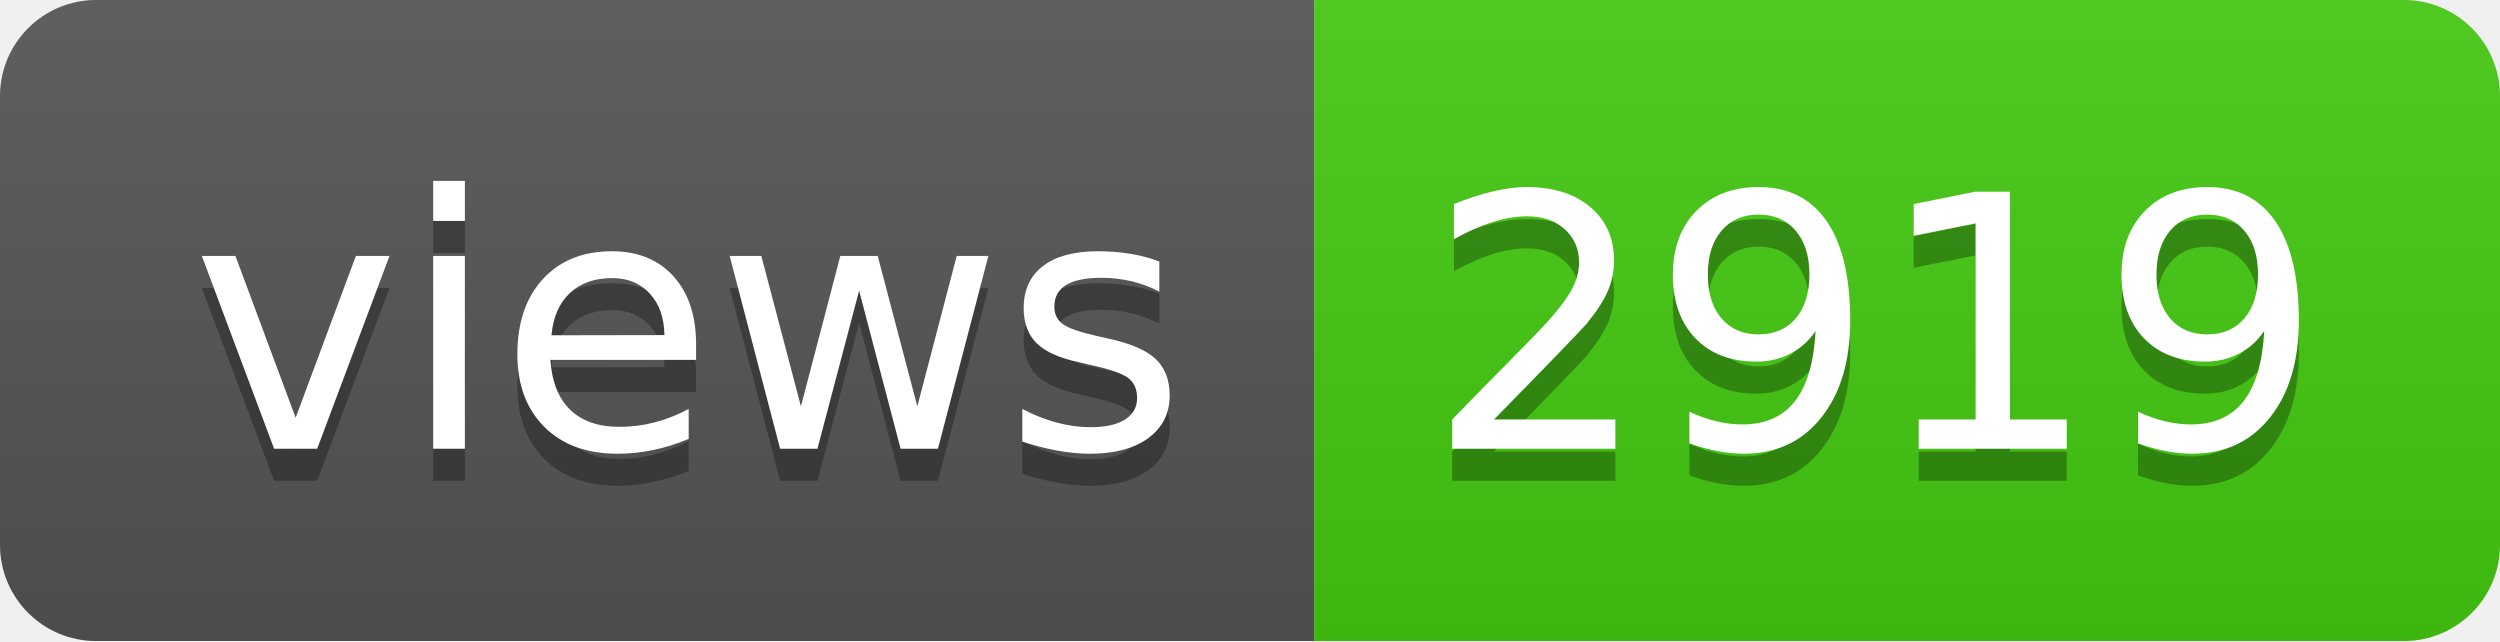
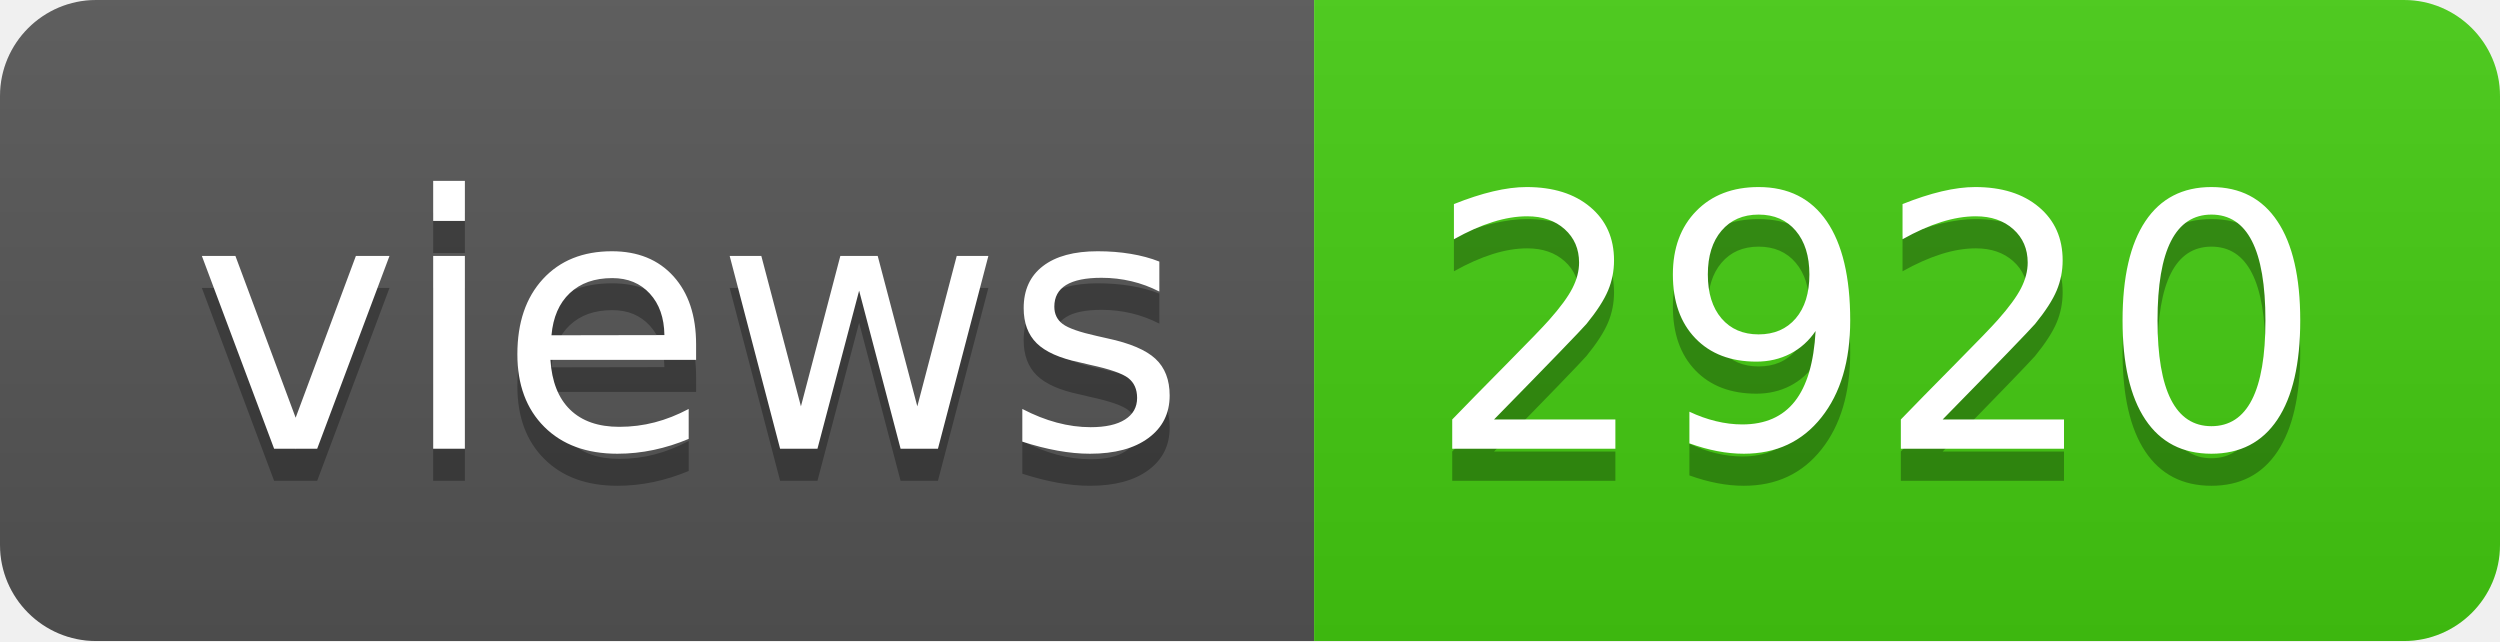
- <svg xmlns="http://www.w3.org/2000/svg" width="78" height="20" role="img" aria-label="views: 2919">
+ <svg xmlns="http://www.w3.org/2000/svg" width="78" height="20" role="img" aria-label="views: 2920">
  <linearGradient id="s" x2="0" y2="100%">
    <stop offset="0" stop-color="#bbb" stop-opacity=".1" />
    <stop offset="1" stop-opacity=".1" />
  </linearGradient>
  <clipPath id="r">
    <rect width="78" height="20" rx="3" fill="#fff" />
  </clipPath>
  <g clip-path="url(#r)">
    <rect width="41" height="20" fill="#555" />
    <rect x="41" width="37" height="20" fill="#4c1" />
    <rect width="78" height="20" fill="url(#s)" />
  </g>
  <g fill="#fff" text-anchor="middle" font-family="Verdana,Geneva,DejaVu Sans,sans-serif" text-rendering="geometricPrecision" font-size="110">
    <text aria-hidden="true" x="215" y="150" fill="#010101" fill-opacity=".3" transform="scale(.1)" textLength="310">views</text>
    <text x="215" y="140" transform="scale(.1)" fill="#fff" textLength="310">views</text>
-     <text aria-hidden="true" x="585" y="150" fill="#010101" fill-opacity=".3" transform="scale(.1)" textLength="270">2919</text>
-     <text x="585" y="140" transform="scale(.1)" fill="#fff" textLength="270">2919</text>
+     <text aria-hidden="true" x="585" y="150" fill="#010101" fill-opacity=".3" transform="scale(.1)" textLength="270">2920</text>
+     <text x="585" y="140" transform="scale(.1)" fill="#fff" textLength="270">2920</text>
  </g>
</svg>
